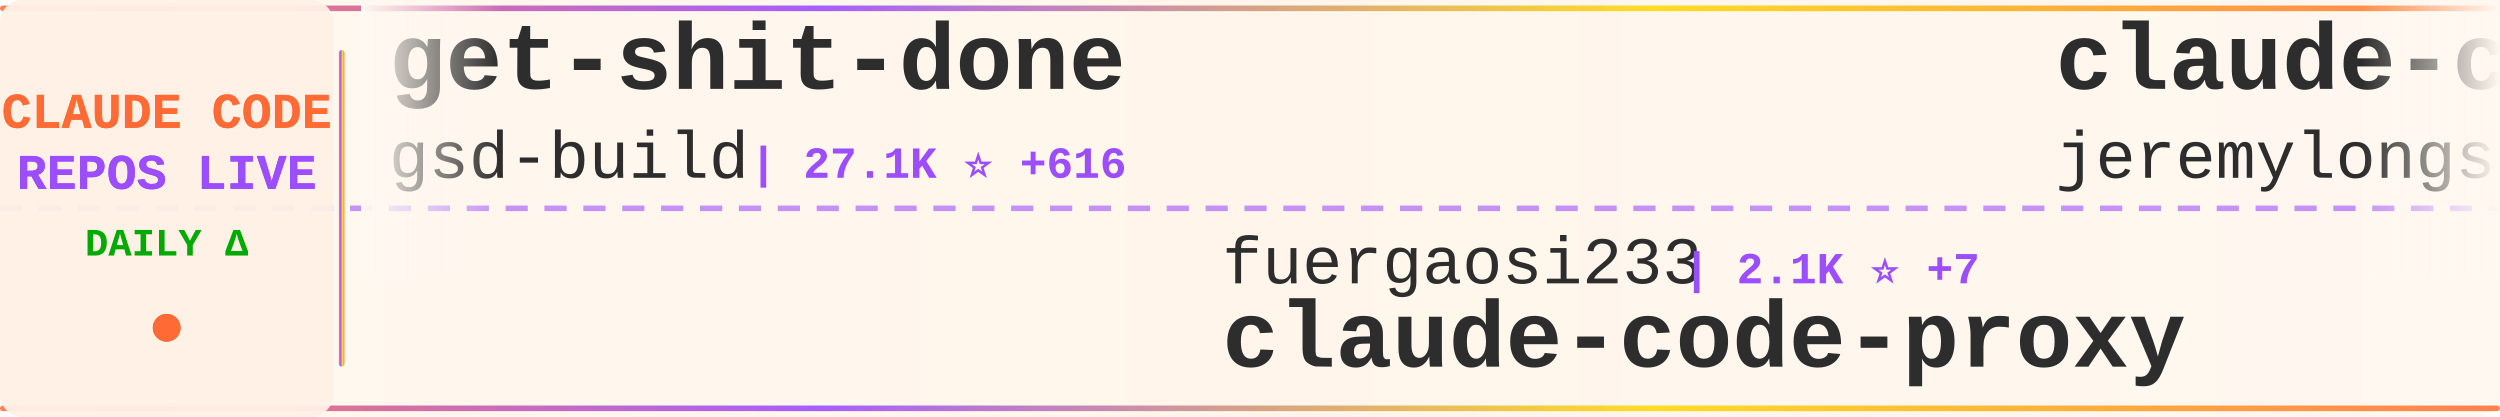
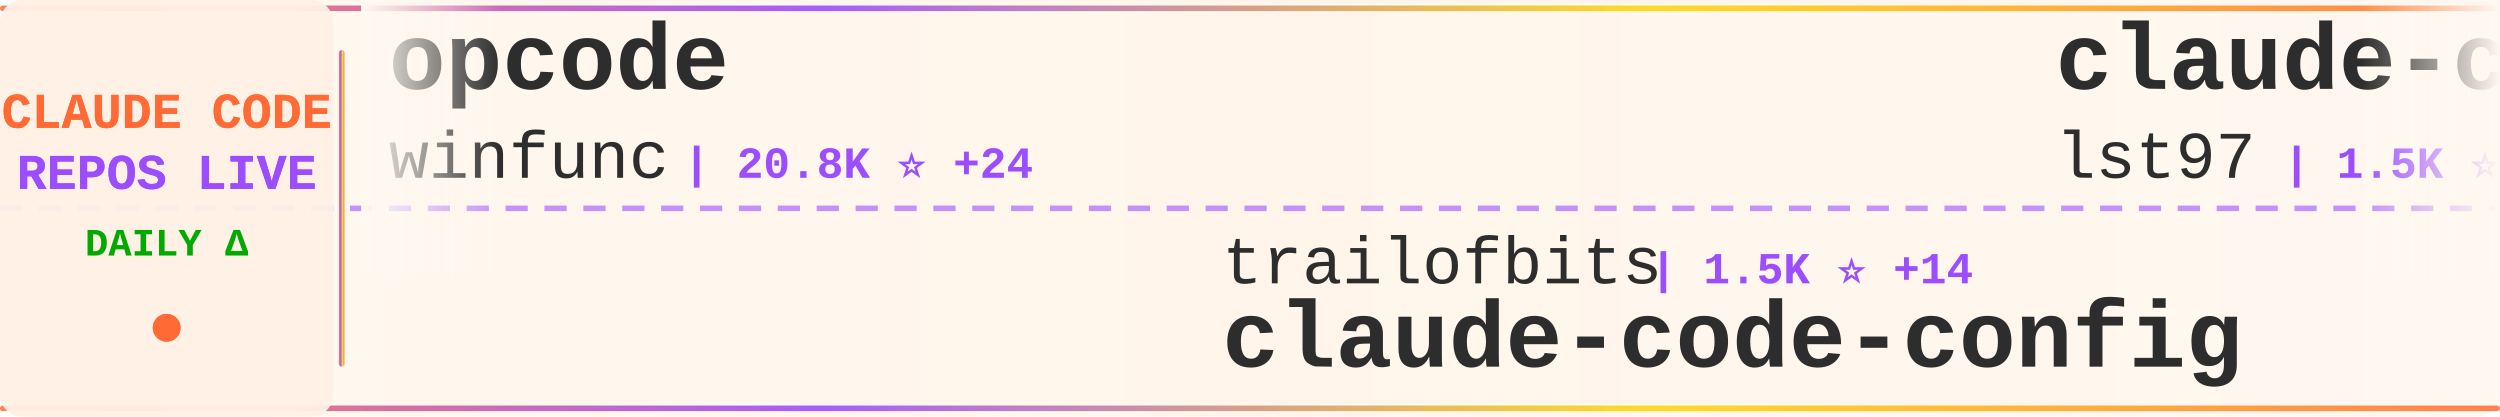
<svg xmlns="http://www.w3.org/2000/svg" width="900" height="150">
  <defs>
    <linearGradient id="tickerBg" x1="0%" y1="0%" x2="100%" y2="0%">
      <stop offset="0%" style="stop-color:#fff8f0;stop-opacity:0.98" />
      <stop offset="50%" style="stop-color:#fff5eb;stop-opacity:1" />
      <stop offset="100%" style="stop-color:#fff8f0;stop-opacity:0.98" />
    </linearGradient>
    <linearGradient id="borderGrad" x1="0%" y1="0%" x2="100%" y2="0%">
      <stop offset="0%" style="stop-color:#FF6B35;stop-opacity:0.85">
        <animate attributeName="stop-opacity" values="0.85;1;0.85" dur="2s" repeatCount="indefinite" />
      </stop>
      <stop offset="33%" style="stop-color:#9C4EFF;stop-opacity:0.9">
        <animate attributeName="stop-opacity" values="0.9;1;0.9" dur="2.2s" repeatCount="indefinite" />
      </stop>
      <stop offset="66%" style="stop-color:#FFD700;stop-opacity:0.85">
        <animate attributeName="stop-opacity" values="0.85;1;0.85" dur="1.8s" repeatCount="indefinite" />
      </stop>
      <stop offset="100%" style="stop-color:#FF6B35;stop-opacity:0.85">
        <animate attributeName="stop-opacity" values="0.85;1;0.85" dur="2s" repeatCount="indefinite" />
      </stop>
    </linearGradient>
    <filter id="textGlow">
      <feGaussianBlur stdDeviation="0.15" result="coloredBlur" />
      <feMerge>
        <feMergeNode in="coloredBlur" />
        <feMergeNode in="SourceGraphic" />
      </feMerge>
    </filter>
    <filter id="metricGlow">
      <feGaussianBlur stdDeviation="0.2" result="coloredBlur" />
      <feMerge>
        <feMergeNode in="coloredBlur" />
        <feMergeNode in="SourceGraphic" />
      </feMerge>
    </filter>
    <linearGradient id="leftFade" x1="0%" y1="0%" x2="100%" y2="0%">
      <stop offset="0%" style="stop-color:#fff8f0;stop-opacity:1" />
      <stop offset="100%" style="stop-color:#fff8f0;stop-opacity:0" />
    </linearGradient>
    <linearGradient id="rightFade" x1="0%" y1="0%" x2="100%" y2="0%">
      <stop offset="0%" style="stop-color:#fff8f0;stop-opacity:0" />
      <stop offset="100%" style="stop-color:#fff8f0;stop-opacity:1" />
    </linearGradient>
  </defs>
  <rect width="900" height="150" fill="url(#tickerBg)" rx="8" />
  <rect x="0" y="2" width="900" height="2" fill="url(#borderGrad)" rx="1" />
  <rect x="0" y="146" width="900" height="2" fill="url(#borderGrad)" rx="1" />
  <line x1="0" y1="75" x2="900" y2="75" stroke="#9C4EFF" stroke-width="2" stroke-dasharray="8 6" opacity="0.6" />
  <rect x="0" y="0" width="120" height="150" fill="#fff0e6" opacity="0.95" rx="8" />
  <text x="60" y="46" font-family="'Courier New', monospace" font-size="18" font-weight="bold" fill="#FF6B35" text-anchor="middle" filter="url(#textGlow)">
    CLAUDE CODE
  </text>
  <text x="60" y="68" font-family="'Courier New', monospace" font-size="18" font-weight="bold" fill="#9C4EFF" text-anchor="middle" filter="url(#textGlow)">
    REPOS LIVE
  </text>
  <text x="60" y="92" font-family="'Courier New', monospace" font-size="14" font-weight="bold" fill="#00aa00" text-anchor="middle">
    DAILY Δ
  </text>
  <circle cx="60" cy="118" r="5" fill="#FF6B35" filter="url(#metricGlow)">
    <animate attributeName="r" values="4;6;4" dur="1.5s" repeatCount="indefinite" />
    <animate attributeName="opacity" values="0.6;1;0.6" dur="1.5s" repeatCount="indefinite" />
  </circle>
  <rect x="122" y="18" width="2" height="114" fill="url(#borderGrad)" rx="1" />
  <clipPath id="tickerClip">
    <rect x="130" y="0" width="770" height="150" />
  </clipPath>
  <g clip-path="url(#tickerClip)">
    <g id="tickerItems">
      <animateTransform attributeName="transform" attributeType="XML" type="translate" from="0 0" to="-3000 0" dur="54s" repeatCount="indefinite" />
      <g transform="translate(0, 0)">
-         <text x="140" y="32" font-family="'Courier New', monospace" font-size="34" font-weight="bold" fill="#2d2d2d">get-shit-done</text>
-         <text x="140" y="64" font-family="'Courier New', monospace" font-size="24" font-weight="normal" fill="#2d2d2d" opacity="1.0">gsd-build</text>
-         <text x="270" y="64" font-family="'Courier New', monospace" font-size="16" font-weight="bold" fill="#9C4EFF"> | 27.1K ⭐ +616</text>
+         <text x="140" y="32" font-family="'Courier New', monospace" font-size="34" font-weight="bold" fill="#2d2d2d">opcode</text>
+         <text x="140" y="64" font-family="'Courier New', monospace" font-size="24" font-weight="normal" fill="#2d2d2d" opacity="1.0">winfunc</text>
+         <text x="246" y="64" font-family="'Courier New', monospace" font-size="16" font-weight="bold" fill="#9C4EFF"> | 20.8K ⭐ +24</text>
      </g>
      <g transform="translate(300, 0)">
-         <text x="140" y="102" font-family="'Courier New', monospace" font-size="24" font-weight="normal" fill="#2d2d2d" opacity="1.0">fuergaosi233</text>
-         <text x="306" y="102" font-family="'Courier New', monospace" font-size="16" font-weight="bold" fill="#9C4EFF"> | 2.1K ⭐ +7</text>
-         <text x="140" y="132" font-family="'Courier New', monospace" font-size="34" font-weight="bold" fill="#2d2d2d">claude-code-proxy</text>
+         <text x="140" y="102" font-family="'Courier New', monospace" font-size="24" font-weight="normal" fill="#2d2d2d" opacity="1.0">trailofbits</text>
+         <text x="294" y="102" font-family="'Courier New', monospace" font-size="16" font-weight="bold" fill="#9C4EFF"> | 1.5K ⭐ +14</text>
+         <text x="140" y="132" font-family="'Courier New', monospace" font-size="34" font-weight="bold" fill="#2d2d2d">claude-code-config</text>
      </g>
      <g transform="translate(600, 0)">
-         <text x="140" y="32" font-family="'Courier New', monospace" font-size="34" font-weight="bold" fill="#2d2d2d">claude-code-plugins-plus...</text>
-         <text x="140" y="64" font-family="'Courier New', monospace" font-size="24" font-weight="normal" fill="#2d2d2d" opacity="1.0">jeremylongshore</text>
-         <text x="342" y="64" font-family="'Courier New', monospace" font-size="16" font-weight="bold" fill="#9C4EFF"> | 1.6K ⭐ +11</text>
+         <text x="140" y="32" font-family="'Courier New', monospace" font-size="34" font-weight="bold" fill="#2d2d2d">claude-code-sub-agents</text>
+         <text x="140" y="64" font-family="'Courier New', monospace" font-size="24" font-weight="normal" fill="#2d2d2d" opacity="1.0">lst97</text>
+         <text x="222" y="64" font-family="'Courier New', monospace" font-size="16" font-weight="bold" fill="#9C4EFF"> | 1.5K ⭐ +2</text>
      </g>
      <g transform="translate(900, 0)">
-         <text x="140" y="102" font-family="'Courier New', monospace" font-size="24" font-weight="normal" fill="#2d2d2d" opacity="1.0">farion1231</text>
-         <text x="282" y="102" font-family="'Courier New', monospace" font-size="16" font-weight="bold" fill="#9C4EFF"> | 25.8K ⭐ +511</text>
-         <text x="140" y="132" font-family="'Courier New', monospace" font-size="34" font-weight="bold" fill="#2d2d2d">cc-switch</text>
+         <text x="140" y="102" font-family="'Courier New', monospace" font-size="24" font-weight="normal" fill="#2d2d2d" opacity="1.0">danielmiessler</text>
+         <text x="330" y="102" font-family="'Courier New', monospace" font-size="16" font-weight="bold" fill="#9C4EFF"> | 9.7K ⭐ +34</text>
+         <text x="140" y="132" font-family="'Courier New', monospace" font-size="34" font-weight="bold" fill="#2d2d2d">Personal_AI_Infrastructu...</text>
      </g>
      <g transform="translate(1200, 0)">
-         <text x="140" y="32" font-family="'Courier New', monospace" font-size="34" font-weight="bold" fill="#2d2d2d">claude-code-system-promp...</text>
-         <text x="140" y="64" font-family="'Courier New', monospace" font-size="24" font-weight="normal" fill="#2d2d2d" opacity="1.0">Piebald-AI</text>
-         <text x="282" y="64" font-family="'Courier New', monospace" font-size="16" font-weight="bold" fill="#9C4EFF"> | 5.6K ⭐ +53</text>
+         <text x="140" y="32" font-family="'Courier New', monospace" font-size="34" font-weight="bold" fill="#2d2d2d">claude-code-templates</text>
+         <text x="140" y="64" font-family="'Courier New', monospace" font-size="24" font-weight="normal" fill="#2d2d2d" opacity="1.0">davila7</text>
+         <text x="246" y="64" font-family="'Courier New', monospace" font-size="16" font-weight="bold" fill="#9C4EFF"> | 22.6K ⭐ +108</text>
      </g>
      <g transform="translate(1500, 0)">
-         <text x="140" y="102" font-family="'Courier New', monospace" font-size="24" font-weight="normal" fill="#2d2d2d" opacity="1.0">revfactory</text>
-         <text x="282" y="102" font-family="'Courier New', monospace" font-size="16" font-weight="bold" fill="#9C4EFF"> | 759 ⭐</text>
-         <text x="140" y="132" font-family="'Courier New', monospace" font-size="34" font-weight="bold" fill="#2d2d2d">claude-code-mastering</text>
+         <text x="140" y="102" font-family="'Courier New', monospace" font-size="24" font-weight="normal" fill="#2d2d2d" opacity="1.0">anthropics</text>
+         <text x="282" y="102" font-family="'Courier New', monospace" font-size="16" font-weight="bold" fill="#9C4EFF"> | 76.0K ⭐ +498</text>
+         <text x="140" y="132" font-family="'Courier New', monospace" font-size="34" font-weight="bold" fill="#2d2d2d">claude-code</text>
      </g>
      <g transform="translate(1800, 0)">
-         <text x="140" y="32" font-family="'Courier New', monospace" font-size="34" font-weight="bold" fill="#2d2d2d">compound-engineering-plu...</text>
-         <text x="140" y="64" font-family="'Courier New', monospace" font-size="24" font-weight="normal" fill="#2d2d2d" opacity="1.0">EveryInc</text>
-         <text x="258" y="64" font-family="'Courier New', monospace" font-size="16" font-weight="bold" fill="#9C4EFF"> | 10.1K ⭐ +55</text>
+         <text x="140" y="32" font-family="'Courier New', monospace" font-size="34" font-weight="bold" fill="#2d2d2d">claude-agent-sdk-python</text>
+         <text x="140" y="64" font-family="'Courier New', monospace" font-size="24" font-weight="normal" fill="#2d2d2d" opacity="1.0">anthropics</text>
+         <text x="282" y="64" font-family="'Courier New', monospace" font-size="16" font-weight="bold" fill="#9C4EFF"> | 5.3K ⭐ +28</text>
      </g>
      <g transform="translate(2100, 0)">
-         <text x="140" y="102" font-family="'Courier New', monospace" font-size="24" font-weight="normal" fill="#2d2d2d" opacity="1.0">obra</text>
-         <text x="210" y="102" font-family="'Courier New', monospace" font-size="16" font-weight="bold" fill="#9C4EFF"> | 75.2K ⭐ +1.3K</text>
-         <text x="140" y="132" font-family="'Courier New', monospace" font-size="34" font-weight="bold" fill="#2d2d2d">superpowers</text>
+         <text x="140" y="102" font-family="'Courier New', monospace" font-size="24" font-weight="normal" fill="#2d2d2d" opacity="1.0">rizethereum</text>
+         <text x="294" y="102" font-family="'Courier New', monospace" font-size="16" font-weight="bold" fill="#9C4EFF"> | 1.8K ⭐ +1</text>
+         <text x="140" y="132" font-family="'Courier New', monospace" font-size="34" font-weight="bold" fill="#2d2d2d">claude-code-requirements...</text>
      </g>
      <g transform="translate(2400, 0)">
-         <text x="140" y="32" font-family="'Courier New', monospace" font-size="34" font-weight="bold" fill="#2d2d2d">Claude-Code-Workflow</text>
-         <text x="140" y="64" font-family="'Courier New', monospace" font-size="24" font-weight="normal" fill="#2d2d2d" opacity="1.0">catlog22</text>
-         <text x="258" y="64" font-family="'Courier New', monospace" font-size="16" font-weight="bold" fill="#9C4EFF"> | 1.4K ⭐ +7</text>
+         <text x="140" y="32" font-family="'Courier New', monospace" font-size="34" font-weight="bold" fill="#2d2d2d">claude-code-chat</text>
+         <text x="140" y="64" font-family="'Courier New', monospace" font-size="24" font-weight="normal" fill="#2d2d2d" opacity="1.0">andrepimenta</text>
+         <text x="306" y="64" font-family="'Courier New', monospace" font-size="16" font-weight="bold" fill="#9C4EFF"> | 996 ⭐</text>
      </g>
      <g transform="translate(2700, 0)">
-         <text x="140" y="102" font-family="'Courier New', monospace" font-size="24" font-weight="normal" fill="#2d2d2d" opacity="1.0">anthropics</text>
-         <text x="282" y="102" font-family="'Courier New', monospace" font-size="16" font-weight="bold" fill="#9C4EFF"> | 6.1K ⭐ +24</text>
-         <text x="140" y="132" font-family="'Courier New', monospace" font-size="34" font-weight="bold" fill="#2d2d2d">claude-code-action</text>
+         <text x="140" y="102" font-family="'Courier New', monospace" font-size="24" font-weight="normal" fill="#2d2d2d" opacity="1.0">code-yeongyu</text>
+         <text x="306" y="102" font-family="'Courier New', monospace" font-size="16" font-weight="bold" fill="#9C4EFF"> | 38.6K ⭐ +345</text>
+         <text x="140" y="132" font-family="'Courier New', monospace" font-size="34" font-weight="bold" fill="#2d2d2d">oh-my-openagent</text>
      </g>
      <g transform="translate(3000, 0)">
-         <text x="140" y="32" font-family="'Courier New', monospace" font-size="34" font-weight="bold" fill="#2d2d2d">get-shit-done</text>
-         <text x="140" y="64" font-family="'Courier New', monospace" font-size="24" font-weight="normal" fill="#2d2d2d" opacity="1.0">gsd-build</text>
-         <text x="270" y="64" font-family="'Courier New', monospace" font-size="16" font-weight="bold" fill="#9C4EFF"> | 27.1K ⭐ +616</text>
+         <text x="140" y="32" font-family="'Courier New', monospace" font-size="34" font-weight="bold" fill="#2d2d2d">opcode</text>
+         <text x="140" y="64" font-family="'Courier New', monospace" font-size="24" font-weight="normal" fill="#2d2d2d" opacity="1.0">winfunc</text>
+         <text x="246" y="64" font-family="'Courier New', monospace" font-size="16" font-weight="bold" fill="#9C4EFF"> | 20.8K ⭐ +24</text>
      </g>
      <g transform="translate(3300, 0)">
-         <text x="140" y="102" font-family="'Courier New', monospace" font-size="24" font-weight="normal" fill="#2d2d2d" opacity="1.0">fuergaosi233</text>
-         <text x="306" y="102" font-family="'Courier New', monospace" font-size="16" font-weight="bold" fill="#9C4EFF"> | 2.1K ⭐ +7</text>
-         <text x="140" y="132" font-family="'Courier New', monospace" font-size="34" font-weight="bold" fill="#2d2d2d">claude-code-proxy</text>
+         <text x="140" y="102" font-family="'Courier New', monospace" font-size="24" font-weight="normal" fill="#2d2d2d" opacity="1.0">trailofbits</text>
+         <text x="294" y="102" font-family="'Courier New', monospace" font-size="16" font-weight="bold" fill="#9C4EFF"> | 1.5K ⭐ +14</text>
+         <text x="140" y="132" font-family="'Courier New', monospace" font-size="34" font-weight="bold" fill="#2d2d2d">claude-code-config</text>
      </g>
      <g transform="translate(3600, 0)">
-         <text x="140" y="32" font-family="'Courier New', monospace" font-size="34" font-weight="bold" fill="#2d2d2d">claude-code-plugins-plus...</text>
-         <text x="140" y="64" font-family="'Courier New', monospace" font-size="24" font-weight="normal" fill="#2d2d2d" opacity="1.0">jeremylongshore</text>
-         <text x="342" y="64" font-family="'Courier New', monospace" font-size="16" font-weight="bold" fill="#9C4EFF"> | 1.6K ⭐ +11</text>
+         <text x="140" y="32" font-family="'Courier New', monospace" font-size="34" font-weight="bold" fill="#2d2d2d">claude-code-sub-agents</text>
+         <text x="140" y="64" font-family="'Courier New', monospace" font-size="24" font-weight="normal" fill="#2d2d2d" opacity="1.0">lst97</text>
+         <text x="222" y="64" font-family="'Courier New', monospace" font-size="16" font-weight="bold" fill="#9C4EFF"> | 1.5K ⭐ +2</text>
      </g>
      <g transform="translate(3900, 0)">
-         <text x="140" y="102" font-family="'Courier New', monospace" font-size="24" font-weight="normal" fill="#2d2d2d" opacity="1.0">farion1231</text>
-         <text x="282" y="102" font-family="'Courier New', monospace" font-size="16" font-weight="bold" fill="#9C4EFF"> | 25.8K ⭐ +511</text>
-         <text x="140" y="132" font-family="'Courier New', monospace" font-size="34" font-weight="bold" fill="#2d2d2d">cc-switch</text>
+         <text x="140" y="102" font-family="'Courier New', monospace" font-size="24" font-weight="normal" fill="#2d2d2d" opacity="1.0">danielmiessler</text>
+         <text x="330" y="102" font-family="'Courier New', monospace" font-size="16" font-weight="bold" fill="#9C4EFF"> | 9.7K ⭐ +34</text>
+         <text x="140" y="132" font-family="'Courier New', monospace" font-size="34" font-weight="bold" fill="#2d2d2d">Personal_AI_Infrastructu...</text>
      </g>
    </g>
  </g>
  <rect x="130" y="0" width="50" height="100" fill="url(#leftFade)" />
  <rect x="850" y="0" width="50" height="100" fill="url(#rightFade)" />
</svg>
